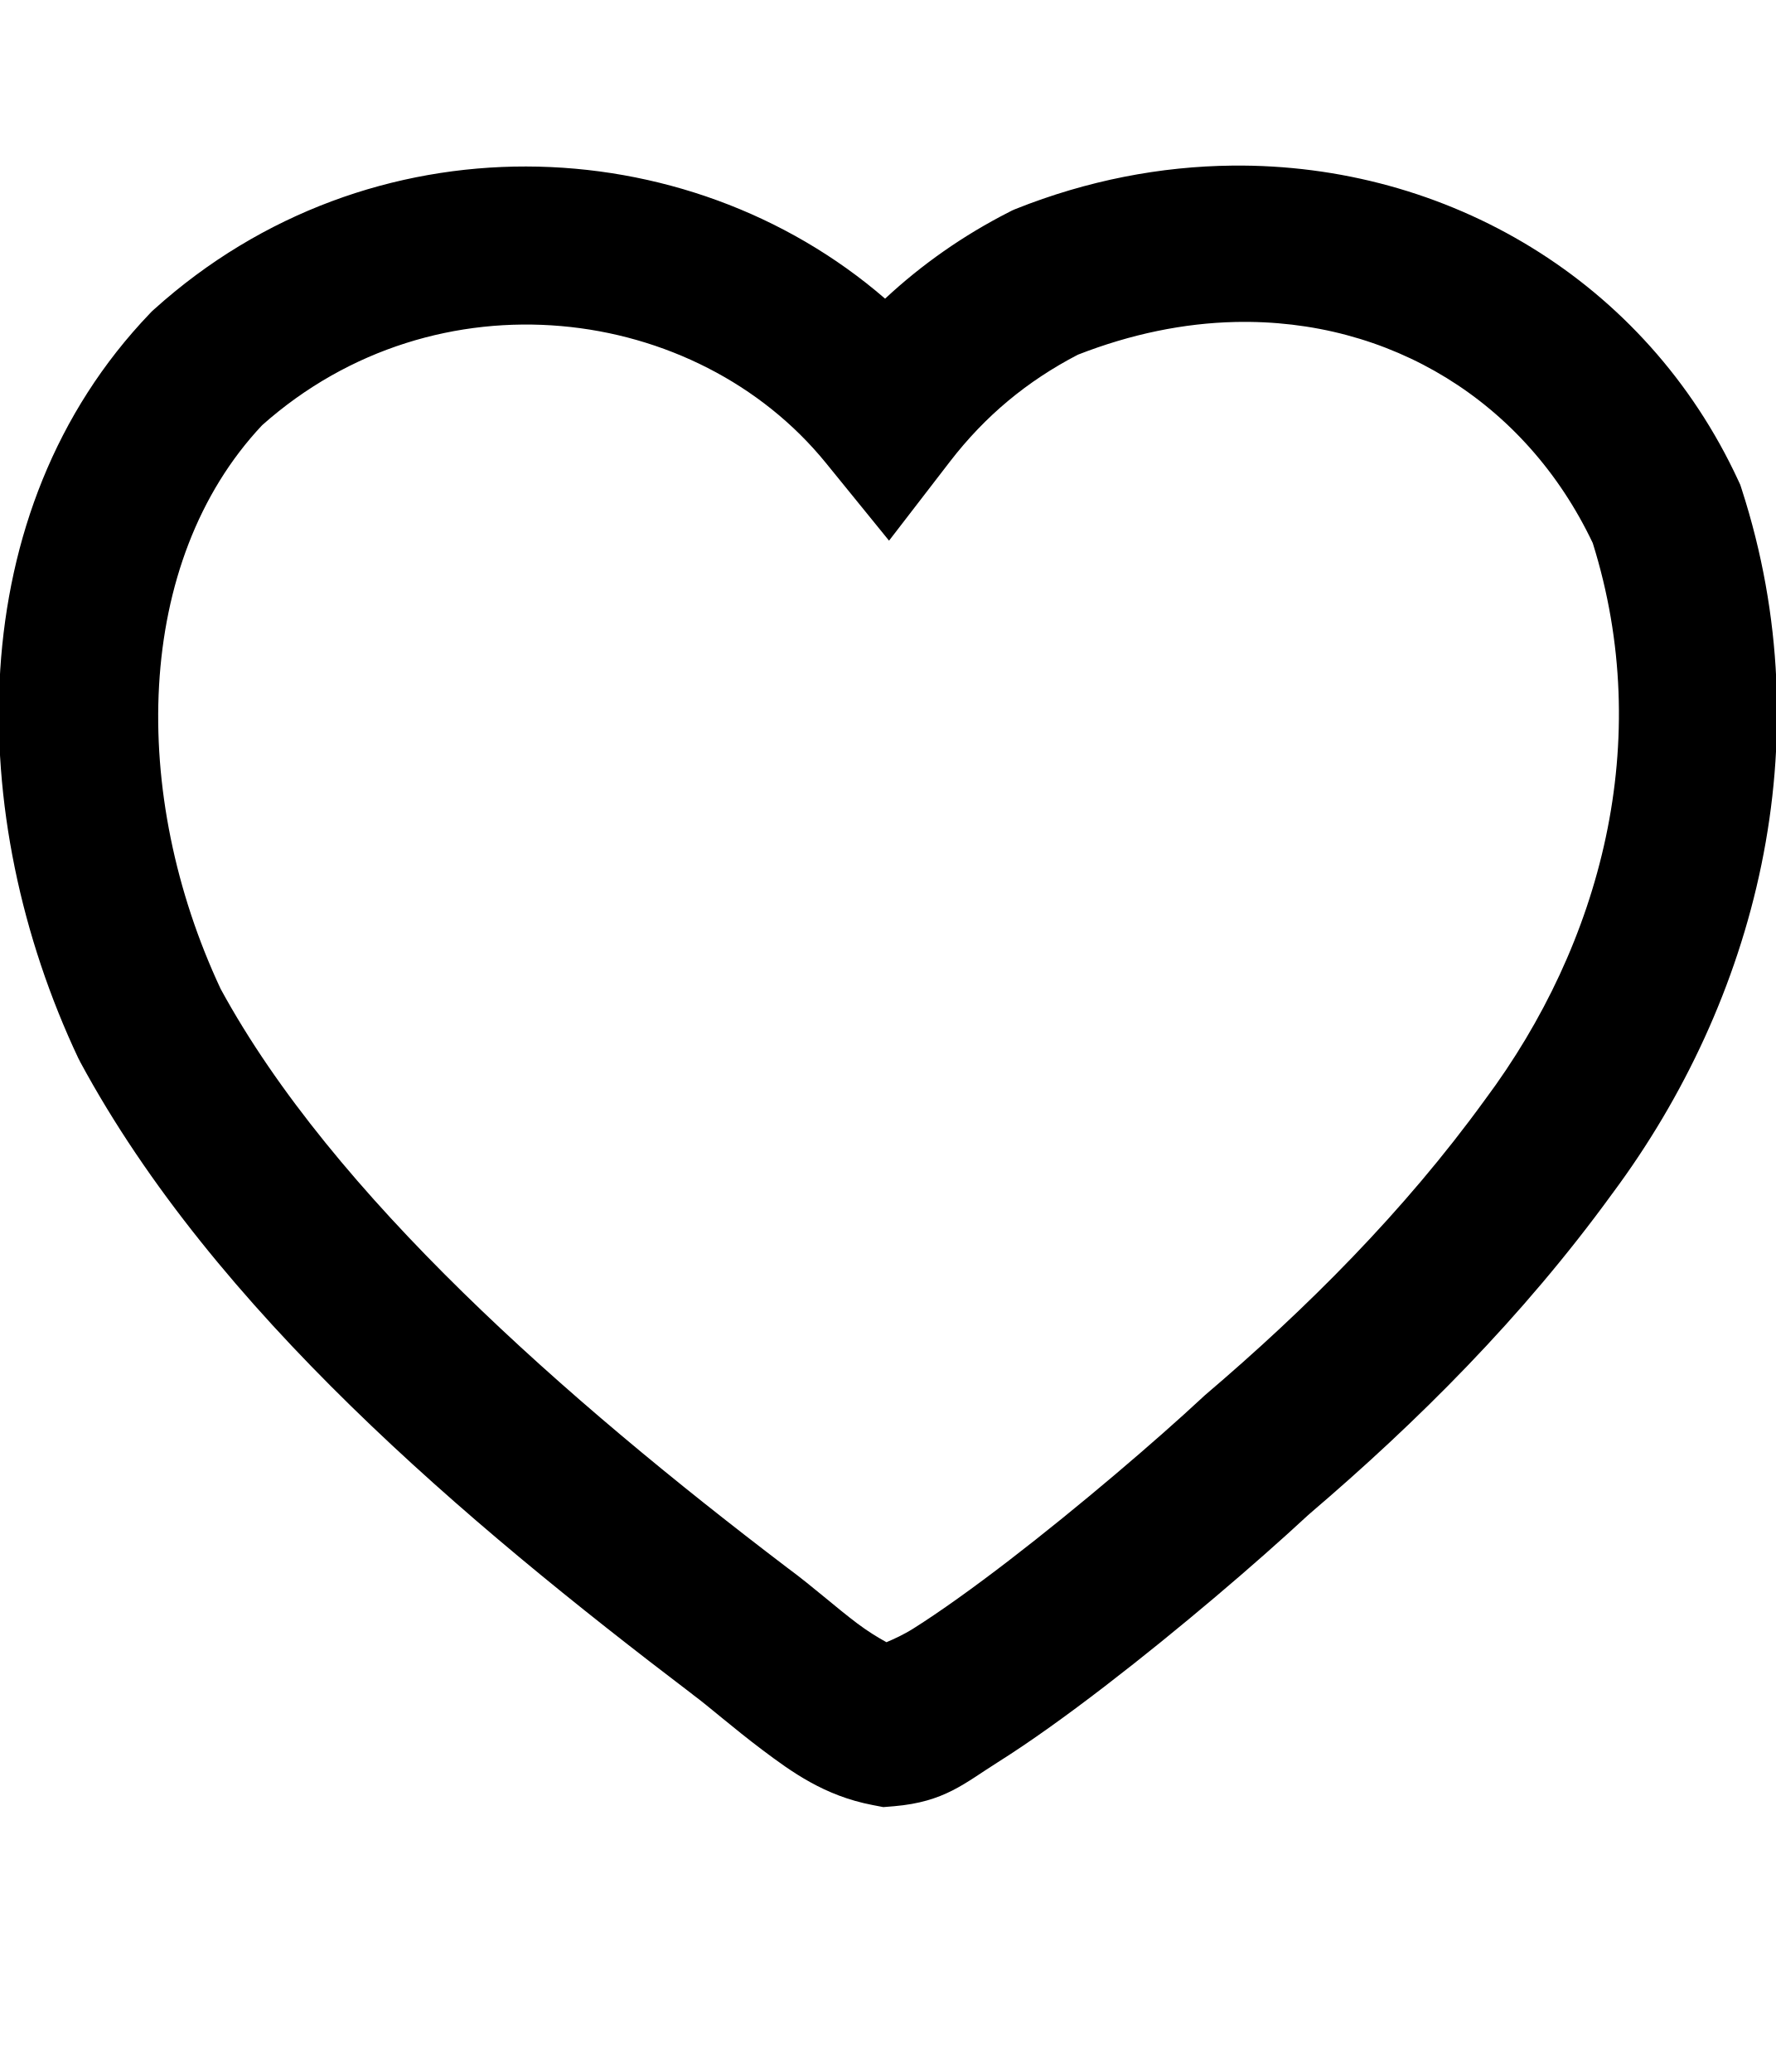
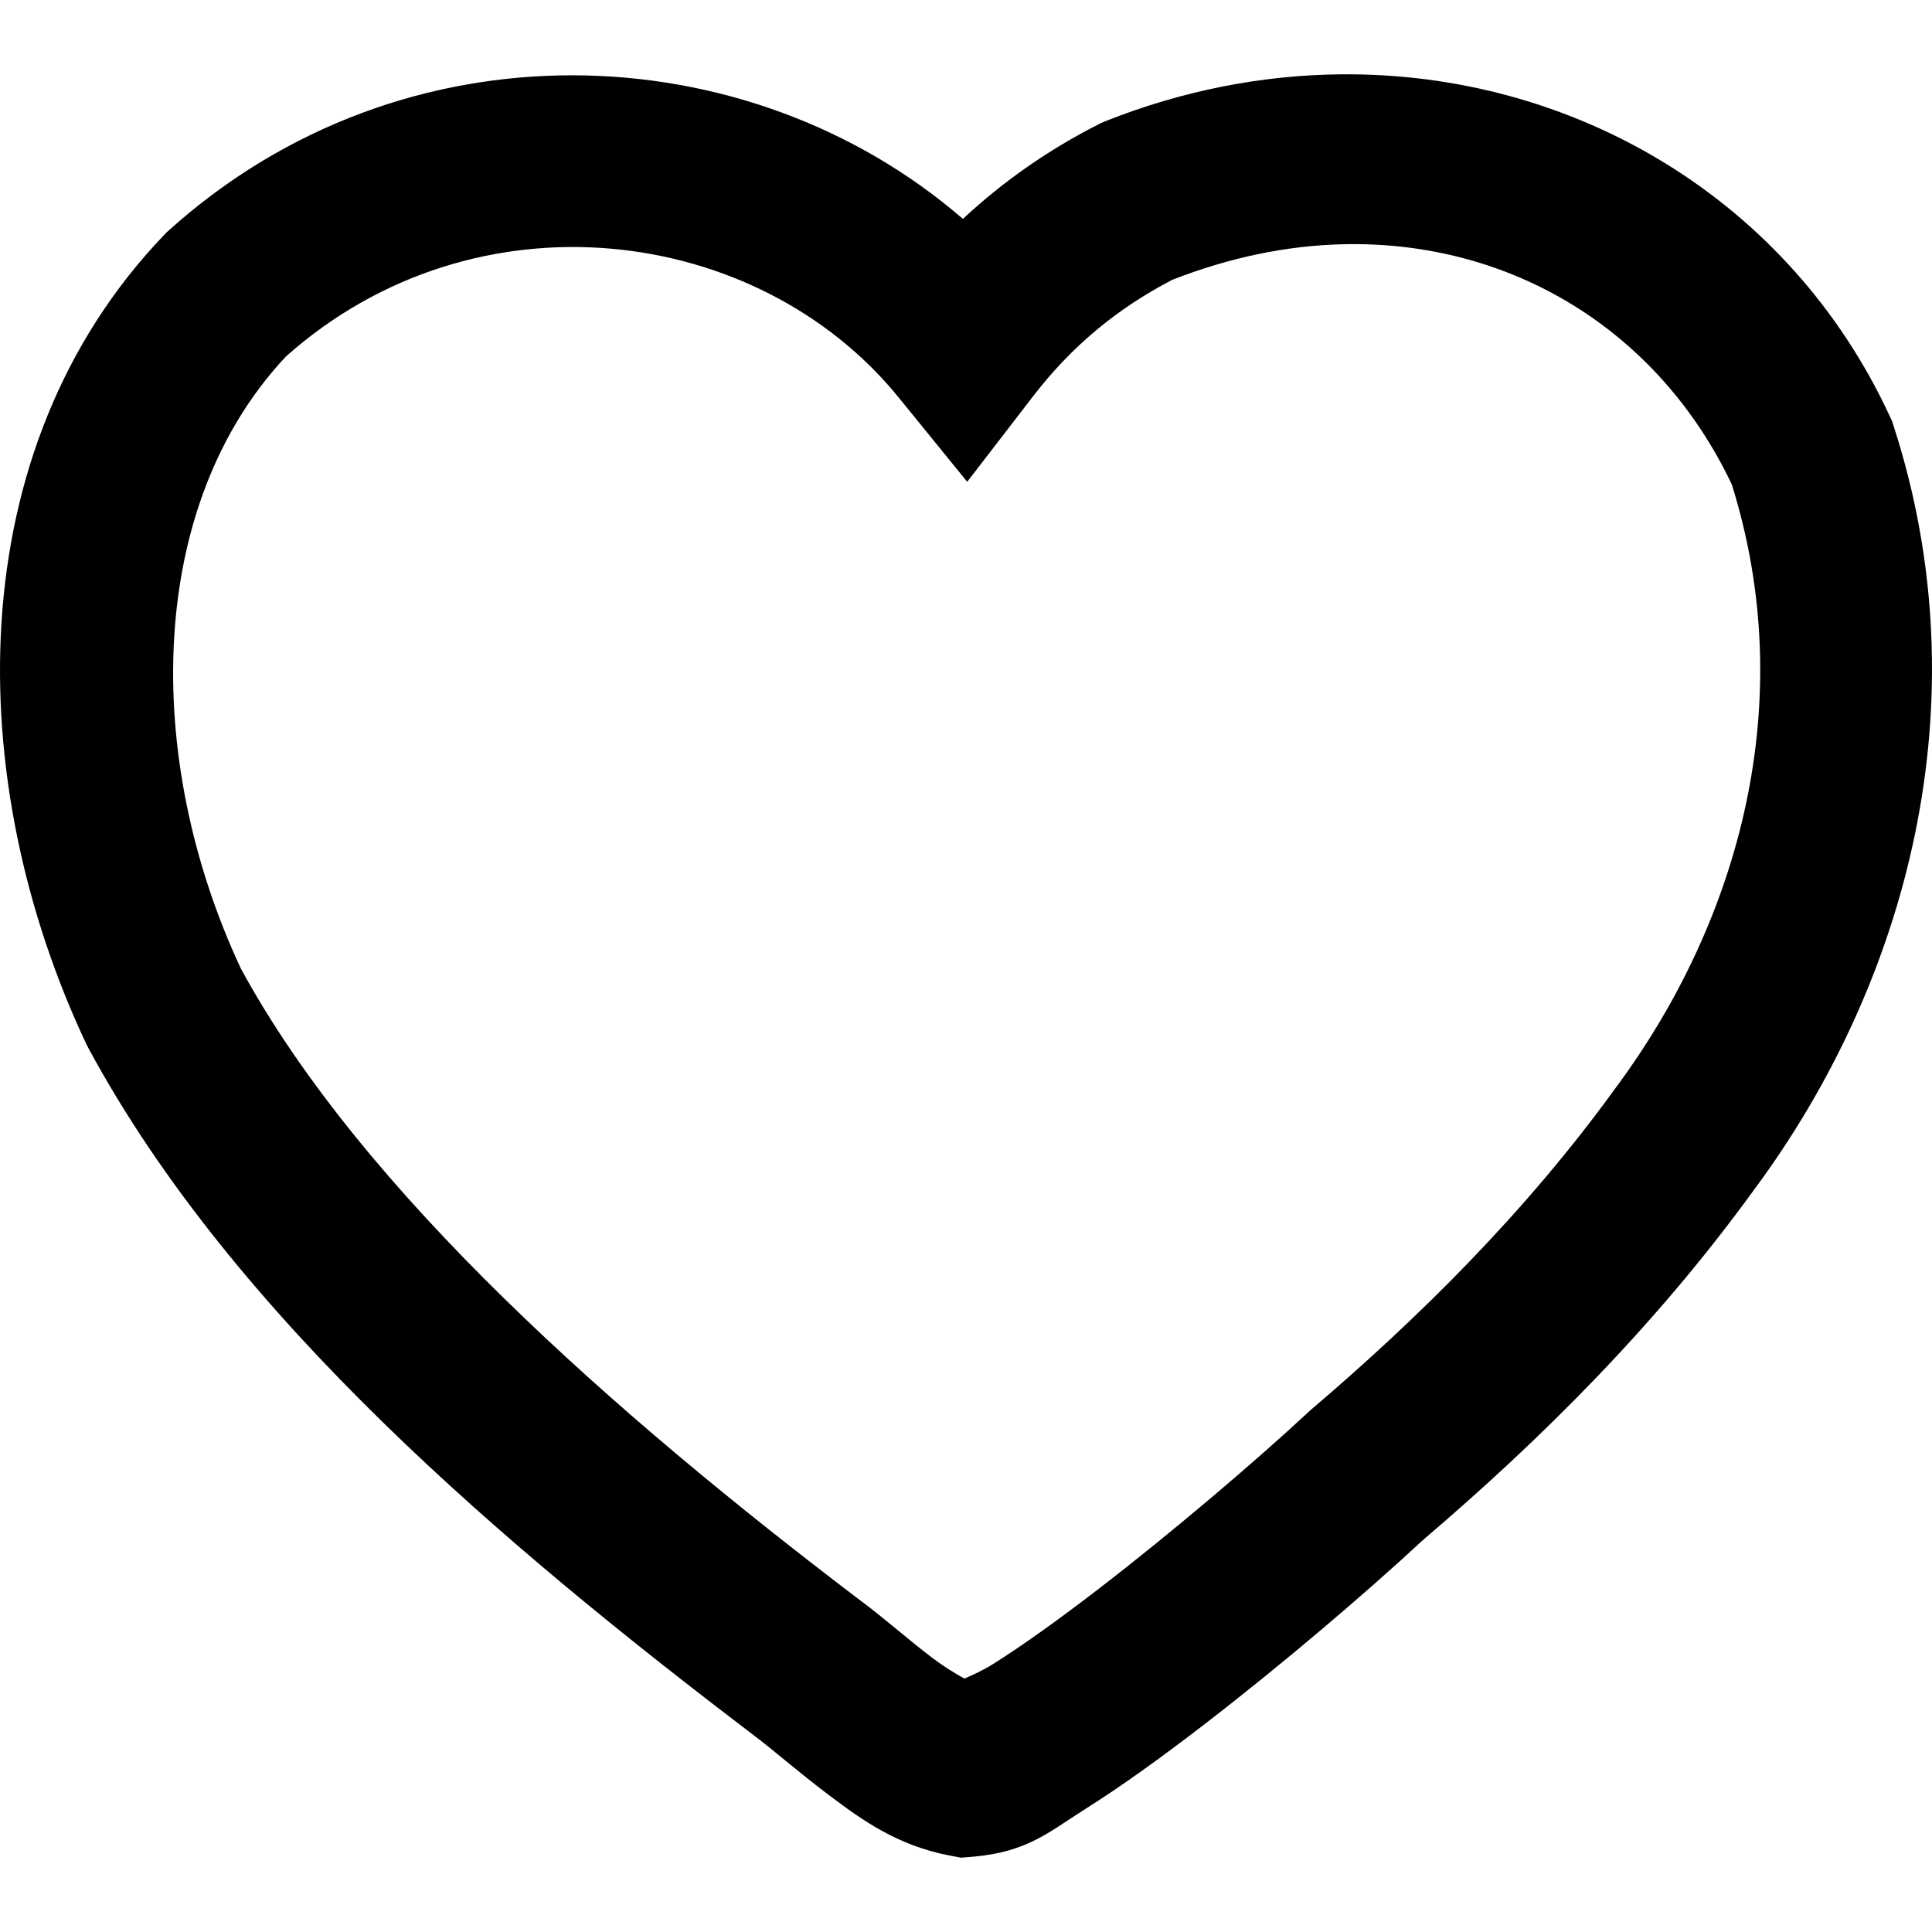
- <svg xmlns="http://www.w3.org/2000/svg" id="svg2" style="margin-top:9px;margin-left:10px;" version="1.1" data-tags="remove-circle, cancel, close, remove, delete" height="896" width="768" data-du="" viewBox="0 0 768 896">
+ <svg xmlns="http://www.w3.org/2000/svg" id="svg2" version="1.1" data-tags="remove-circle, cancel, close, remove, delete" height="1200" width="1200" data-du="" viewBox="0 0 1200 1200">
  <defs id="defs32" />
-   <path style="fill:#000000" d="M 532.984,71.61 C 502.022,71.928 470.265,77.975 439.194,90.377 l -1.411,0.599 -1.411,0.727 C 416.677,101.732 398.725,114.28 382.766,129.15 296.88,54.867 160.145,49.475 66.598,133.809 l -0.941,0.855 -0.855,0.898 C -17.259,221.277 -15.338,353.284 33.853,457.587 l 0.427,0.812 0.427,0.855 C 92.641,566.534 200.822,657.689 299.407,732.63 l 0.257,0.214 0.214,0.171 c 6.343,4.65 17.248,14.263 29.838,23.725 12.591,9.462 26.812,19.832 47.622,23.811 l 4.66,0.898 4.702,-0.385 c 21.841,-1.884 30.409,-9.948 44.758,-18.98 14.349,-9.032 30.233,-20.498 46.553,-33.045 32.171,-24.733 65.459,-53.24 87.378,-73.57 0.283,-0.262 0.747,-0.638 1.026,-0.898 0.045,-0.039 0.083,-0.09 0.128,-0.128 46.173,-39.4 91.91,-84.822 130.682,-138.249 0.012,-0.016 0.031,-0.027 0.043,-0.043 0.073,-0.098 0.141,-0.201 0.214,-0.299 61.491,-82.791 91.32,-194.362 55.744,-304.284 l -0.641,-1.967 -0.855,-1.838 C 711.784,121.41 625.873,70.656 532.984,71.61 z m 1.111,67.628 c 66.925,-1.539 125.586,34.296 154.707,95.586 26.909,85.806 3.649,173.23 -46.468,240.546 l -0.128,0.171 -0.128,0.171 c -34.913,48.178 -77.194,90.35 -121.021,127.647 l -0.556,0.513 -0.556,0.513 c -19.735,18.37 -53.14,46.988 -83.659,70.45 -15.259,11.731 -29.888,22.215 -41.252,29.368 -4.273,2.69 -8.335,4.523 -11.67,5.942 -3.505,-1.915 -7.953,-4.611 -12.568,-8.079 -9.292,-6.983 -19.186,-15.898 -29.967,-23.854 -0.168,-0.128 -0.345,-0.257 -0.513,-0.385 C 244.644,605.058 143.87,516.699 95.411,427.62 56.07,343.573 57.786,242.975 113.365,183.868 188.936,116.675 301.208,131.283 357.203,200.24 l 27.274,33.558 26.376,-34.242 c 15.176,-19.688 33.287,-34.74 55.274,-46.168 23.046,-9.003 45.944,-13.643 67.97,-14.15 z" id="path11796" />
+   <path style="fill:#000000" d="m 832.486,46.17 c -48.316,0.496 -97.872,9.932 -146.357,29.285 l -2.201,0.934 -2.201,1.134 C 650.991,93.174 622.978,112.755 598.075,135.958 464.052,20.042 250.682,11.629 104.705,143.229 l -1.468,1.334 -1.334,1.401 C -26.152,279.72 -23.153,485.712 53.607,648.473 l 0.667,1.268 0.667,1.334 C 145.345,818.482 314.157,960.727 467.995,1077.671 l 0.4,0.333 0.334,0.267 c 9.897,7.256 26.915,22.257 46.562,37.023 19.647,14.765 41.839,30.948 74.312,37.156 l 7.271,1.401 7.338,-0.601 c 34.082,-2.94 47.452,-15.524 69.843,-29.618 22.391,-14.095 47.177,-31.986 72.645,-51.565 50.202,-38.594 102.147,-83.079 136.351,-114.804 0.441,-0.409 1.166,-0.996 1.601,-1.401 0.07,-0.06 0.129,-0.14 0.2,-0.2 72.051,-61.483 143.423,-132.362 203.925,-215.733 0.019,-0.025 0.048,-0.042 0.066,-0.067 0.114,-0.153 0.22,-0.314 0.334,-0.467 95.955,-129.193 142.502,-303.296 86.987,-474.825 l -1,-3.069 -1.334,-2.869 C 1111.497,123.88 977.435,44.68 832.486,46.17 z m 1.734,105.532 c 104.434,-2.402 195.973,53.518 241.415,149.158 41.99,133.897 5.694,270.32 -72.511,375.364 l -0.2,0.267 -0.2,0.267 C 948.244,751.938 882.265,817.747 813.875,875.947 l -0.867,0.801 -0.867,0.8 c -30.796,28.666 -82.924,73.323 -130.547,109.934 -23.812,18.306 -46.639,34.665 -64.373,45.828 -6.668,4.197 -13.007,7.058 -18.211,9.272 -5.469,-2.989 -12.411,-7.196 -19.612,-12.608 -14.5,-10.897 -29.94,-24.808 -46.762,-37.223 -0.262,-0.199 -0.538,-0.401 -0.8,-0.6 C 382.54,878.598 225.284,740.717 149.666,601.711 88.276,470.558 90.954,313.579 177.683,221.344 295.609,116.492 470.805,139.287 558.184,246.893 l 42.559,52.365 41.159,-53.433 c 23.682,-30.723 51.944,-54.21 86.253,-72.044 35.963,-14.049 71.694,-21.29 106.065,-22.08 z" id="path11796" />
</svg>
